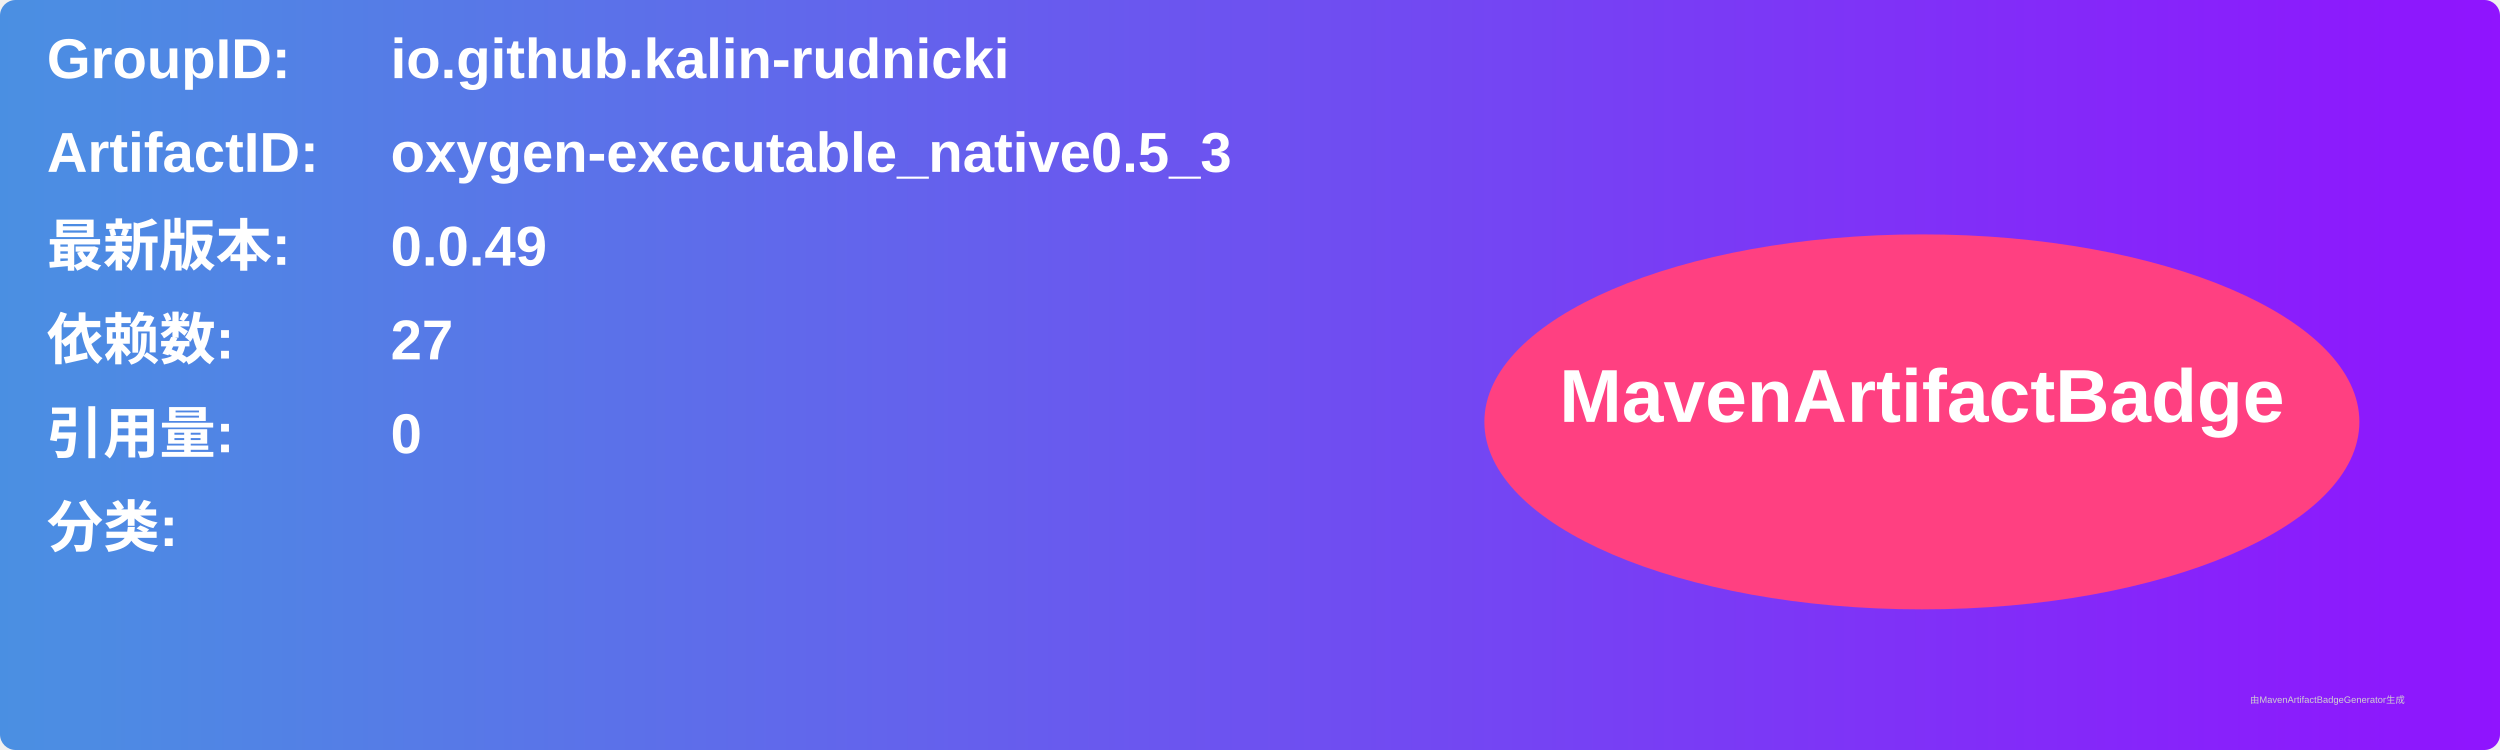
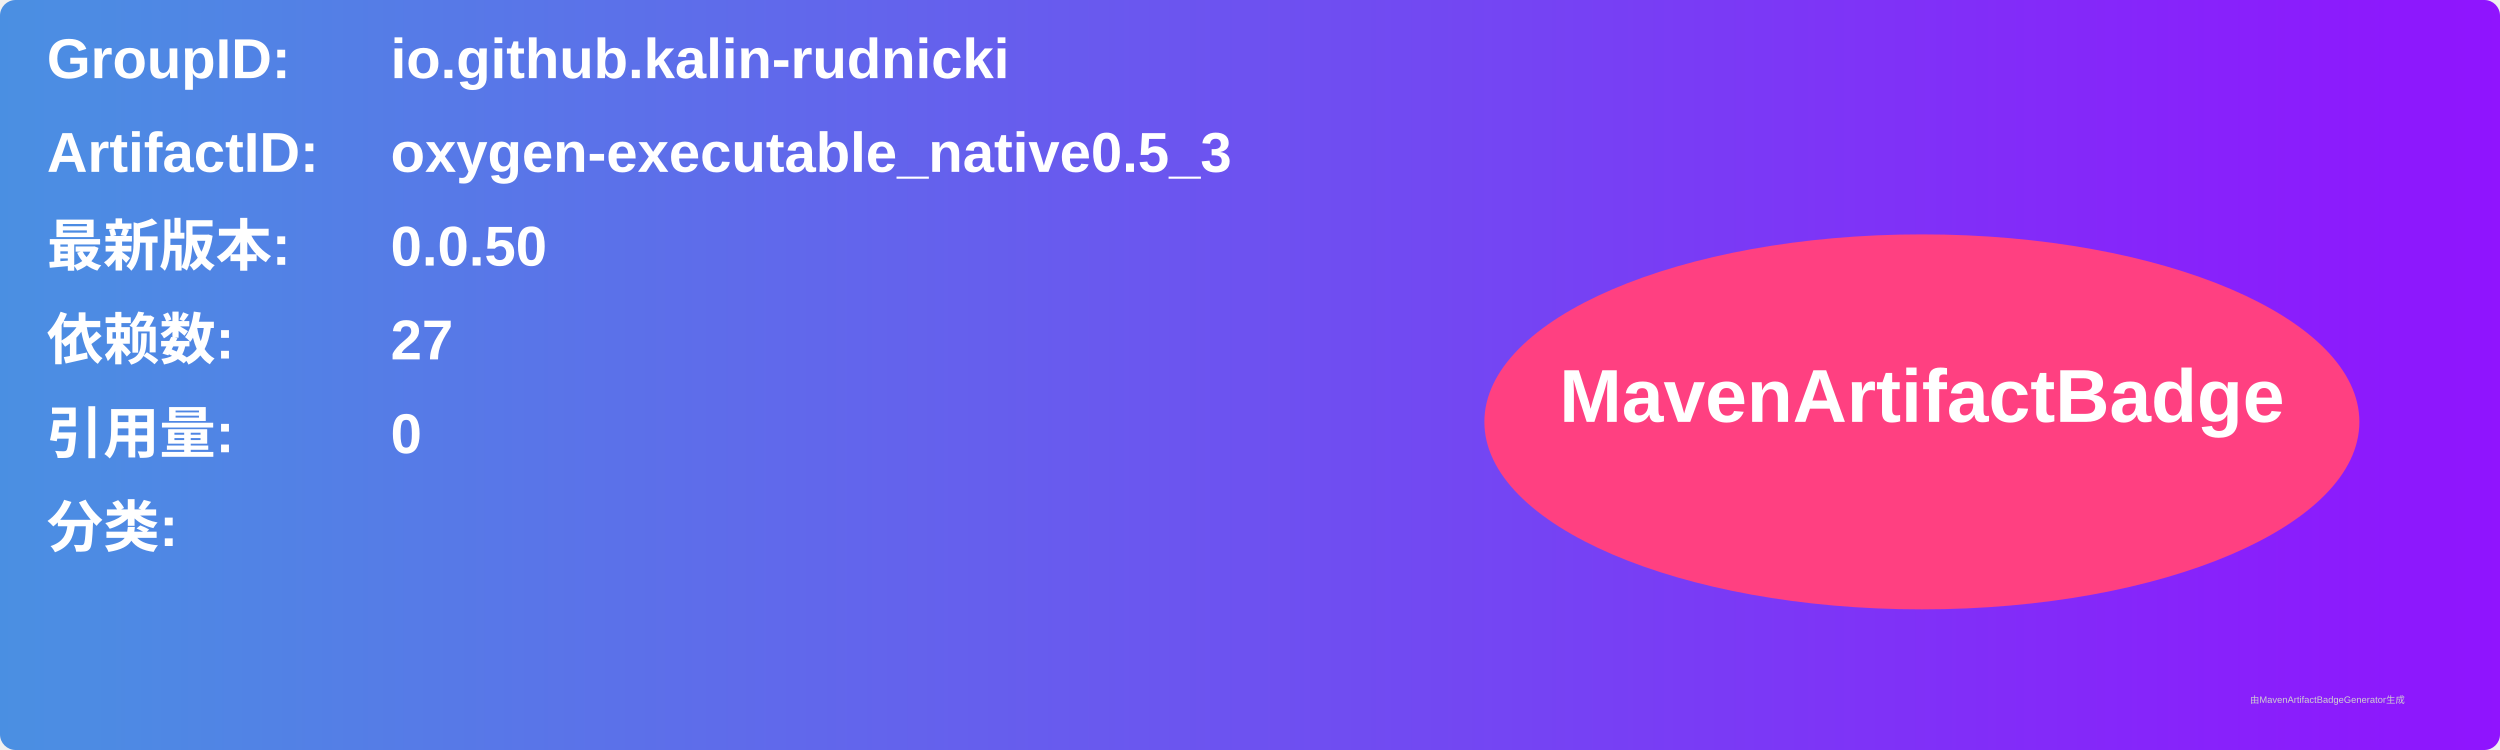
<svg xmlns="http://www.w3.org/2000/svg" width="800" height="240" viewBox="0 0 800 240">
  <linearGradient id="grad" x1="0%" y1="0%" x2="100%" y2="0%">
    <stop offset="0%" stop-color="#4a90e2" />
    <stop offset="100%" stop-color="#9013fe" />
  </linearGradient>
  <rect width="100%" height="100%" rx="5" ry="5" fill="url(#grad)" />
  <g transform="translate(15, 15)">
    <text x="0" y="10" font-family="Arial" font-size="18" fill="white" font-weight="bold" width="260">GroupID:</text>
    <text x="110" y="10" font-family="Arial" font-size="18" fill="white" font-weight="bold" width="460">io.github.kalin-rudnicki</text>
    <text x="0" y="40" font-family="Arial" font-size="18" fill="white" font-weight="bold" width="260">ArtifactID:</text>
    <text x="110" y="40" font-family="Arial" font-size="18" fill="white" font-weight="bold" width="460">oxygen-executable_native0.5_3</text>
    <text x="0" y="70" font-family="Arial" font-size="18" fill="white" font-weight="bold">最新版本:</text>
    <text x="110" y="70" font-family="Arial" font-size="18" fill="white" font-weight="bold">
-       <tspan font-weight="bold">0.0.49</tspan>
+       <tspan font-weight="bold">0.0.50</tspan>
    </text>
    <text x="0" y="100" font-family="Arial" font-size="18" fill="white" font-weight="bold">依赖数: </text>
    <text x="110" y="100" font-family="Arial" font-size="18" fill="white">
      <tspan font-weight="bold">27</tspan>
    </text>
    <text x="0" y="130" font-family="Arial" font-size="18" fill="white" font-weight="bold">引用量: </text>
    <text x="110" y="130" font-family="Arial" font-size="18" fill="white">
      <tspan font-weight="bold">0</tspan>
    </text>
    <text x="0" y="160" font-family="Arial" font-size="18" fill="white" font-weight="bold">分类:</text>
    <text x="10" y="190" font-family="Arial" font-size="10" fill="white">
      <tspan font-weight="bold" />
    </text>
    <ellipse cx="600" cy="120" rx="140" ry="60" fill="#ff4081" />
    <text x="600" y="120" text-anchor="middle" font-family="Arial" font-size="24" fill="white" font-weight="bold">MavenArtifactBadge</text>
  </g>
  <text x="720" y="225" font-family="Arial" font-size="3" fill="#d0d0d0">由MavenArtifactBadgeGenerator生成</text>
</svg>
